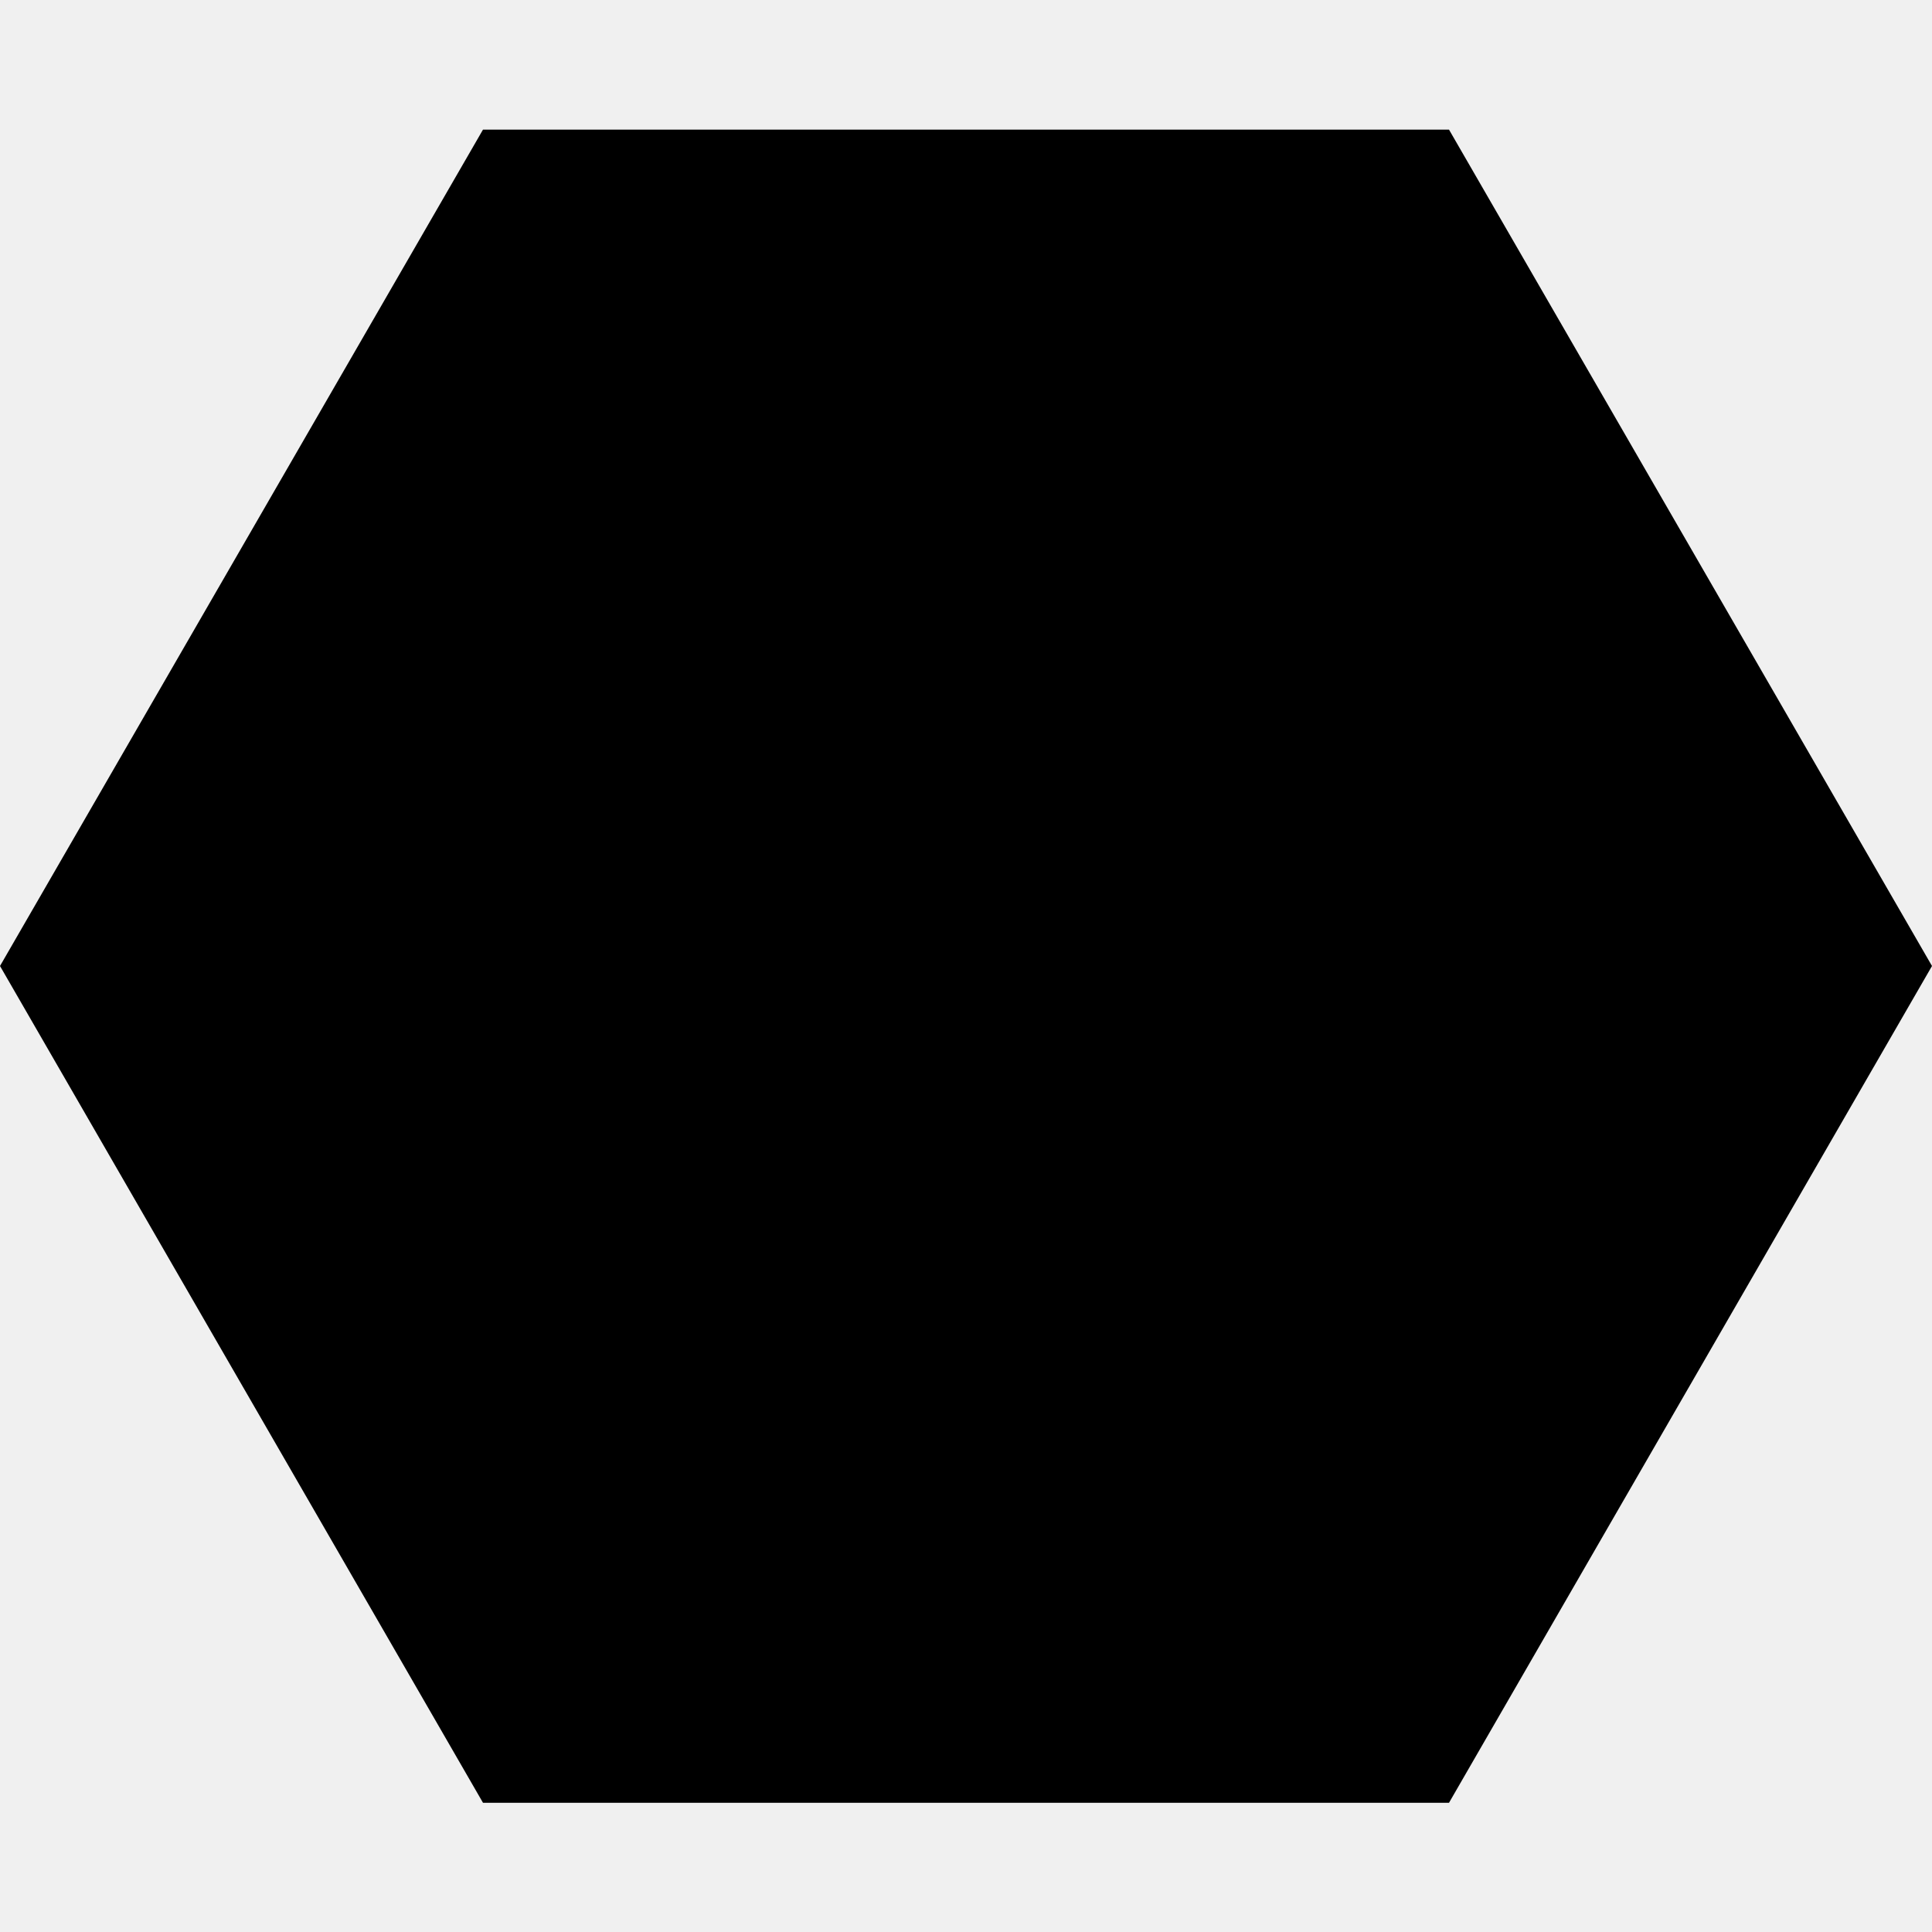
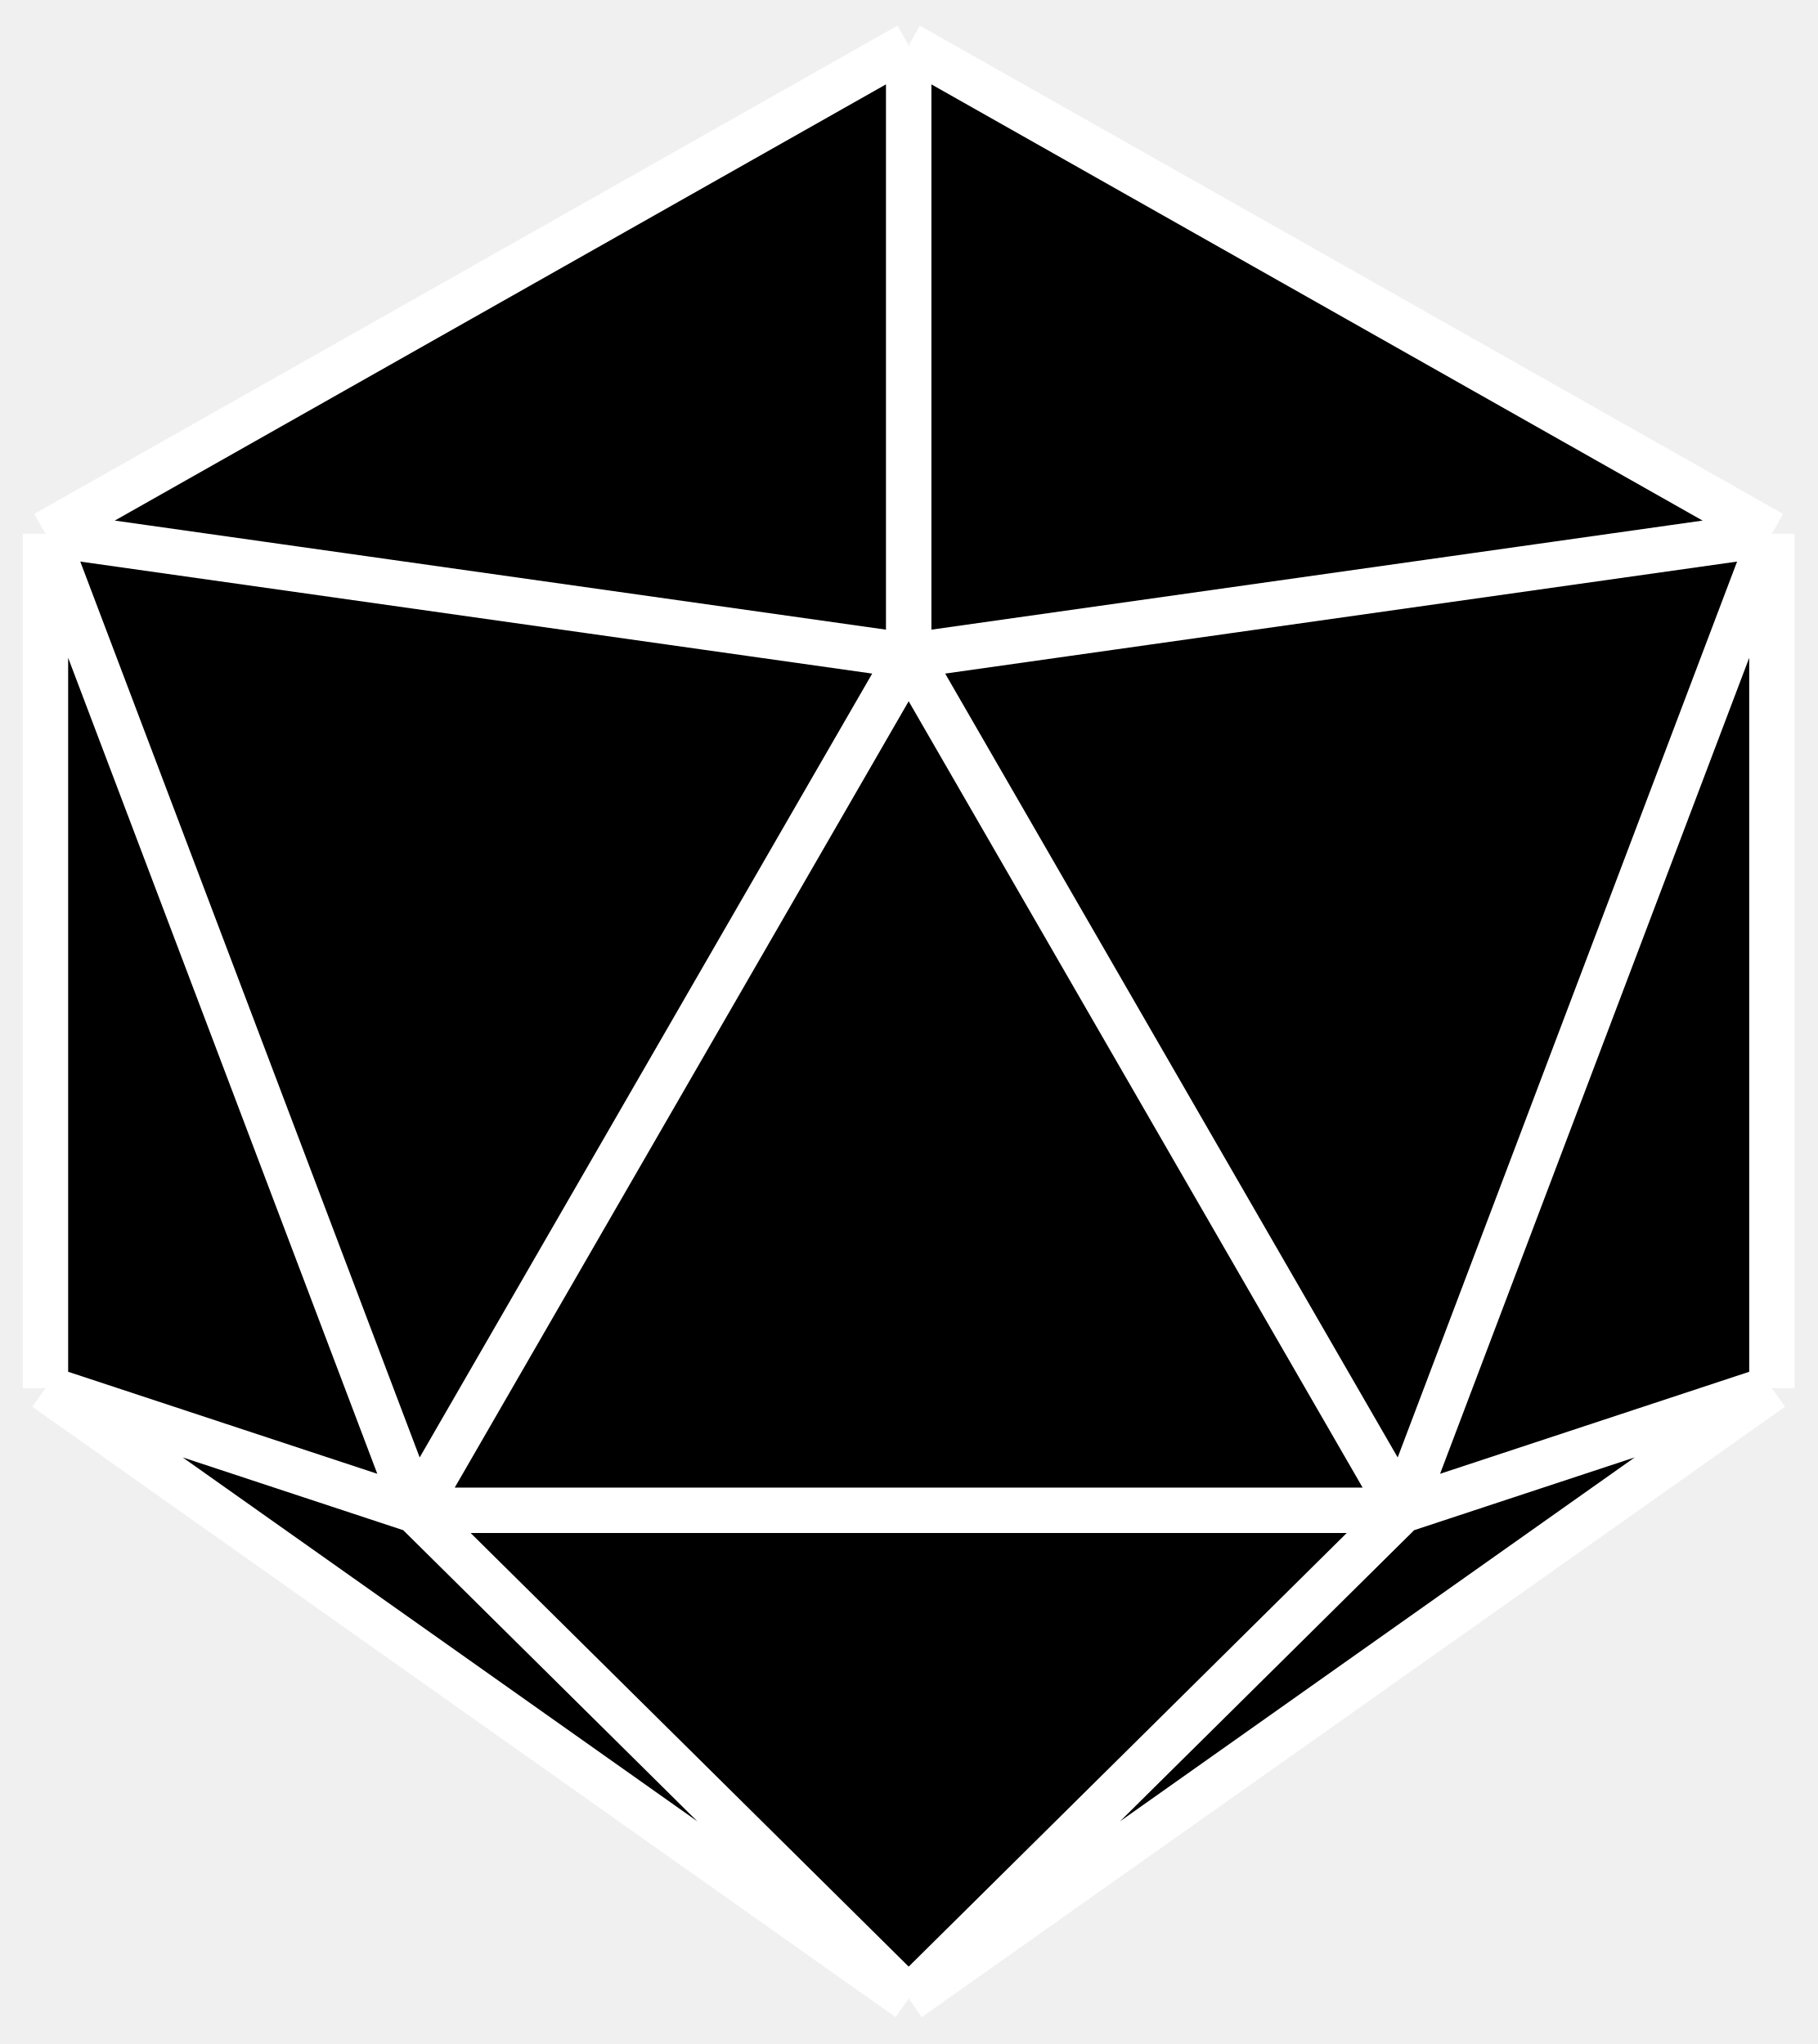
- <svg xmlns="http://www.w3.org/2000/svg" viewBox="0 0 480 480">
-   <path d="M360 32.2H120L0 240l120 207.9h240L480 240 360 32.2z" fill="#000000" />
+ <svg xmlns="http://www.w3.org/2000/svg" width="40" height="45" viewBox="0 0 40 45" fill="none">
+   <path d="M20 44L1 30.562V11.75L20 1L39 11.75V30.562L20 44Z" fill="black" />
+   <path d="M20 14.438L30.857 33.25H9.143L20 14.438Z" fill="black" />
+   <path d="M20 1L39 11.75L20 14.438V1Z" fill="black" />
+   <path d="M20 1V14.438L1 11.75L20 1Z" fill="black" />
+   <path d="M20 14.438L39 11.75L30.857 33.25L20 14.438Z" fill="black" />
+   <path d="M39 11.75V30.562L30.857 33.25L39 11.75Z" fill="black" />
+   <path d="M20 14.438L9.143 33.25L1 11.75L20 14.438Z" fill="black" />
+   <path d="M1 11.75L9.143 33.25L1 30.562V11.75Z" fill="black" />
+   <path d="M20 44L30.857 33.25H9.143L20 44Z" fill="black" />
+   <path d="M20 44L39 30.562L30.857 33.25L20 44Z" fill="black" />
+   <path d="M20 44L9.143 33.25L1 30.562L20 44Z" fill="black" />
+   <path d="M20 44L39 30.562M20 44L1 30.562M20 44L30.857 33.25M20 44L9.143 33.25M20 1L39 11.75M20 1L1 11.75M20 1V14.438M39 11.75V30.562M39 11.75L20 14.438M39 11.75L30.857 33.25M39 30.562L30.857 33.25M1 30.562V11.75M1 30.562L9.143 33.25M1 11.75L20 14.438M1 11.75L9.143 33.25M20 14.438L30.857 33.25M20 14.438L9.143 33.25M30.857 33.25H9.143" stroke="white" />
</svg>
